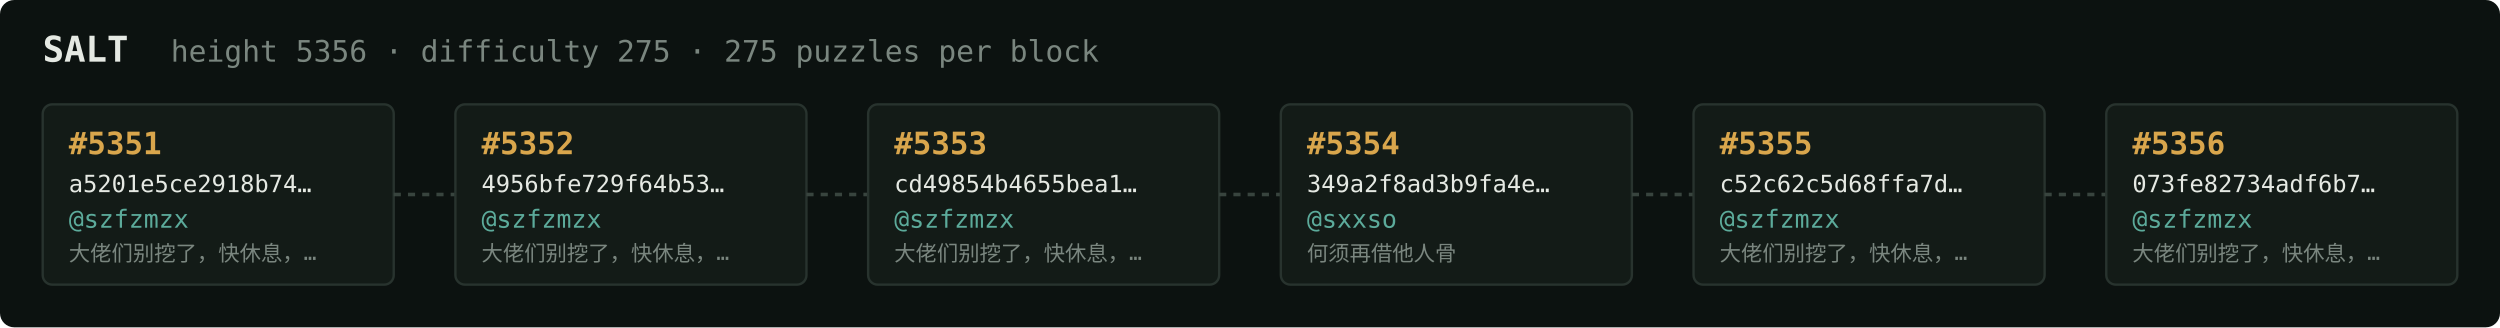
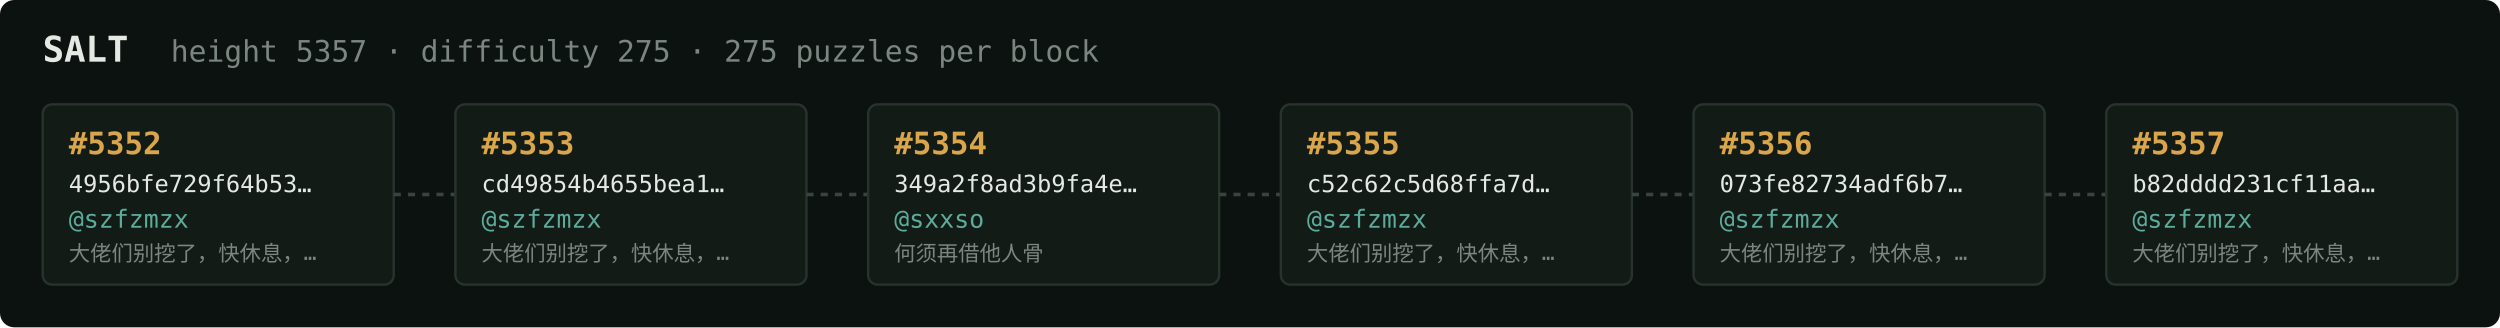
<svg xmlns="http://www.w3.org/2000/svg" width="1054" height="138" viewBox="0 0 1054 138" font-family="ui-monospace,SFMono-Regular,Menlo,monospace">
  <rect fill="#0c1210" width="1054" height="138" rx="6" />
  <text x="18" y="26" fill="#e5e9e3" font-size="15" font-weight="700">SALT</text>
-   <text x="72" y="26" fill="#7a867f" font-size="12.5">height 5356 · difficulty 275 · 275 puzzles per block</text>
+   <text x="72" y="26" fill="#7a867f" font-size="12.5">height 5357 · difficulty 275 · 275 puzzles per block</text>
  <rect x="18" y="44" width="148" height="76" rx="4" fill="#131b17" stroke="#28332e" stroke-width="1" />
-   <text x="29" y="65" fill="#d9a64c" font-size="13" font-weight="700">#5351</text>
-   <text x="29" y="81" fill="#e5e9e3" font-size="10">a5201e5ce2918b74…</text>
+   <text x="29" y="65" fill="#d9a64c" font-size="13" font-weight="700">#5352</text>
+   <text x="29" y="81" fill="#e5e9e3" font-size="10">4956bfe729f64b53…</text>
  <text x="29" y="96" fill="#5cab9b" font-size="10.5">@szfzmzx</text>
  <text x="29" y="110" fill="#7a867f" font-size="9">大佬们别挖了，快休息，…</text>
  <line x1="166" y1="82.0" x2="192" y2="82.0" stroke="#38443e" stroke-width="1.5" stroke-dasharray="3 3" />
  <rect x="192" y="44" width="148" height="76" rx="4" fill="#131b17" stroke="#28332e" stroke-width="1" />
-   <text x="203" y="65" fill="#d9a64c" font-size="13" font-weight="700">#5352</text>
-   <text x="203" y="81" fill="#e5e9e3" font-size="10">4956bfe729f64b53…</text>
+   <text x="203" y="65" fill="#d9a64c" font-size="13" font-weight="700">#5353</text>
+   <text x="203" y="81" fill="#e5e9e3" font-size="10">cd49854b4655bea1…</text>
  <text x="203" y="96" fill="#5cab9b" font-size="10.5">@szfzmzx</text>
  <text x="203" y="110" fill="#7a867f" font-size="9">大佬们别挖了，快休息，…</text>
  <line x1="340" y1="82.0" x2="366" y2="82.0" stroke="#38443e" stroke-width="1.5" stroke-dasharray="3 3" />
  <rect x="366" y="44" width="148" height="76" rx="4" fill="#131b17" stroke="#28332e" stroke-width="1" />
-   <text x="377" y="65" fill="#d9a64c" font-size="13" font-weight="700">#5353</text>
-   <text x="377" y="81" fill="#e5e9e3" font-size="10">cd49854b4655bea1…</text>
-   <text x="377" y="96" fill="#5cab9b" font-size="10.5">@szfzmzx</text>
-   <text x="377" y="110" fill="#7a867f" font-size="9">大佬们别挖了，快休息，…</text>
+   <text x="377" y="65" fill="#d9a64c" font-size="13" font-weight="700">#5354</text>
+   <text x="377" y="81" fill="#e5e9e3" font-size="10">349a2f8ad3b9fa4e…</text>
+   <text x="377" y="96" fill="#5cab9b" font-size="10.5">@sxxso</text>
+   <text x="377" y="110" fill="#7a867f" font-size="9">何须再借他人骨</text>
  <line x1="514" y1="82.0" x2="540" y2="82.0" stroke="#38443e" stroke-width="1.5" stroke-dasharray="3 3" />
  <rect x="540" y="44" width="148" height="76" rx="4" fill="#131b17" stroke="#28332e" stroke-width="1" />
-   <text x="551" y="65" fill="#d9a64c" font-size="13" font-weight="700">#5354</text>
-   <text x="551" y="81" fill="#e5e9e3" font-size="10">349a2f8ad3b9fa4e…</text>
-   <text x="551" y="96" fill="#5cab9b" font-size="10.5">@sxxso</text>
-   <text x="551" y="110" fill="#7a867f" font-size="9">何须再借他人骨</text>
+   <text x="551" y="65" fill="#d9a64c" font-size="13" font-weight="700">#5355</text>
+   <text x="551" y="81" fill="#e5e9e3" font-size="10">c52c62c5d68ffa7d…</text>
+   <text x="551" y="96" fill="#5cab9b" font-size="10.5">@szfzmzx</text>
+   <text x="551" y="110" fill="#7a867f" font-size="9">大佬们别挖了，快休息，…</text>
  <line x1="688" y1="82.0" x2="714" y2="82.0" stroke="#38443e" stroke-width="1.5" stroke-dasharray="3 3" />
  <rect x="714" y="44" width="148" height="76" rx="4" fill="#131b17" stroke="#28332e" stroke-width="1" />
-   <text x="725" y="65" fill="#d9a64c" font-size="13" font-weight="700">#5355</text>
-   <text x="725" y="81" fill="#e5e9e3" font-size="10">c52c62c5d68ffa7d…</text>
+   <text x="725" y="65" fill="#d9a64c" font-size="13" font-weight="700">#5356</text>
+   <text x="725" y="81" fill="#e5e9e3" font-size="10">073fe82734adf6b7…</text>
  <text x="725" y="96" fill="#5cab9b" font-size="10.5">@szfzmzx</text>
  <text x="725" y="110" fill="#7a867f" font-size="9">大佬们别挖了，快休息，…</text>
  <line x1="862" y1="82.0" x2="888" y2="82.0" stroke="#38443e" stroke-width="1.5" stroke-dasharray="3 3" />
  <rect x="888" y="44" width="148" height="76" rx="4" fill="#131b17" stroke="#28332e" stroke-width="1" />
-   <text x="899" y="65" fill="#d9a64c" font-size="13" font-weight="700">#5356</text>
-   <text x="899" y="81" fill="#e5e9e3" font-size="10">073fe82734adf6b7…</text>
+   <text x="899" y="65" fill="#d9a64c" font-size="13" font-weight="700">#5357</text>
+   <text x="899" y="81" fill="#e5e9e3" font-size="10">b82dddd231cf11aa…</text>
  <text x="899" y="96" fill="#5cab9b" font-size="10.5">@szfzmzx</text>
  <text x="899" y="110" fill="#7a867f" font-size="9">大佬们别挖了，快休息，…</text>
</svg>
